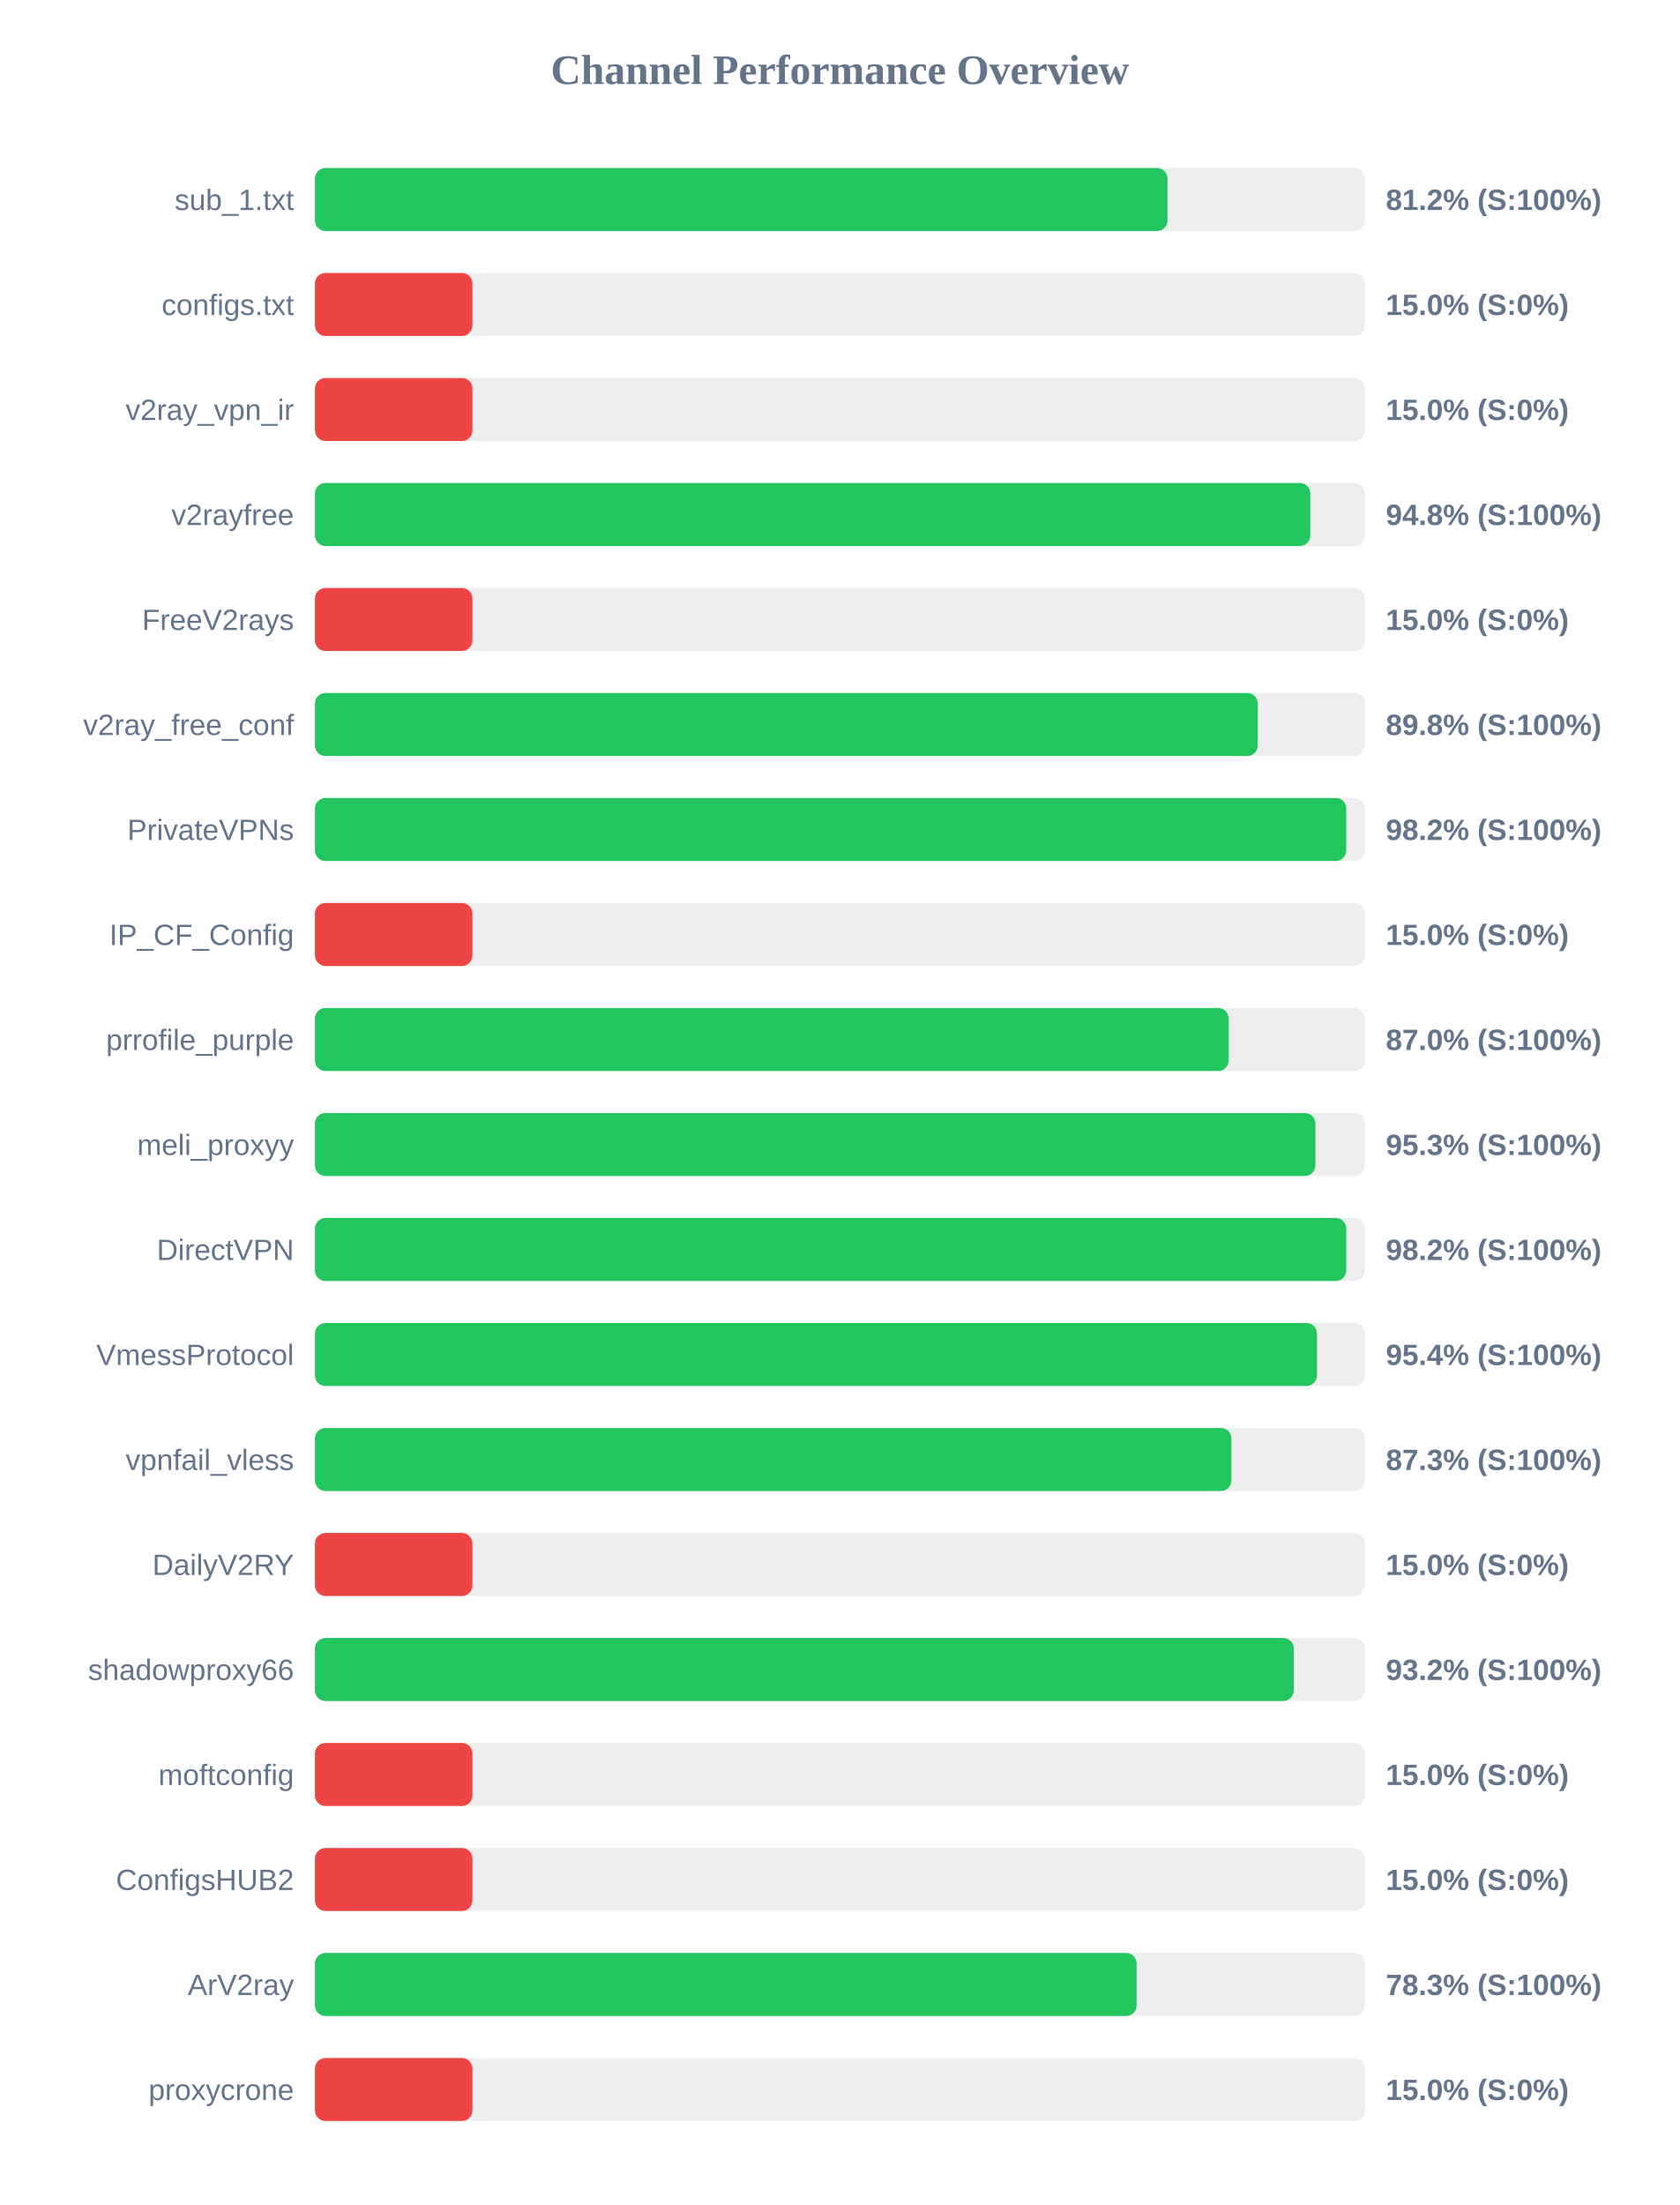
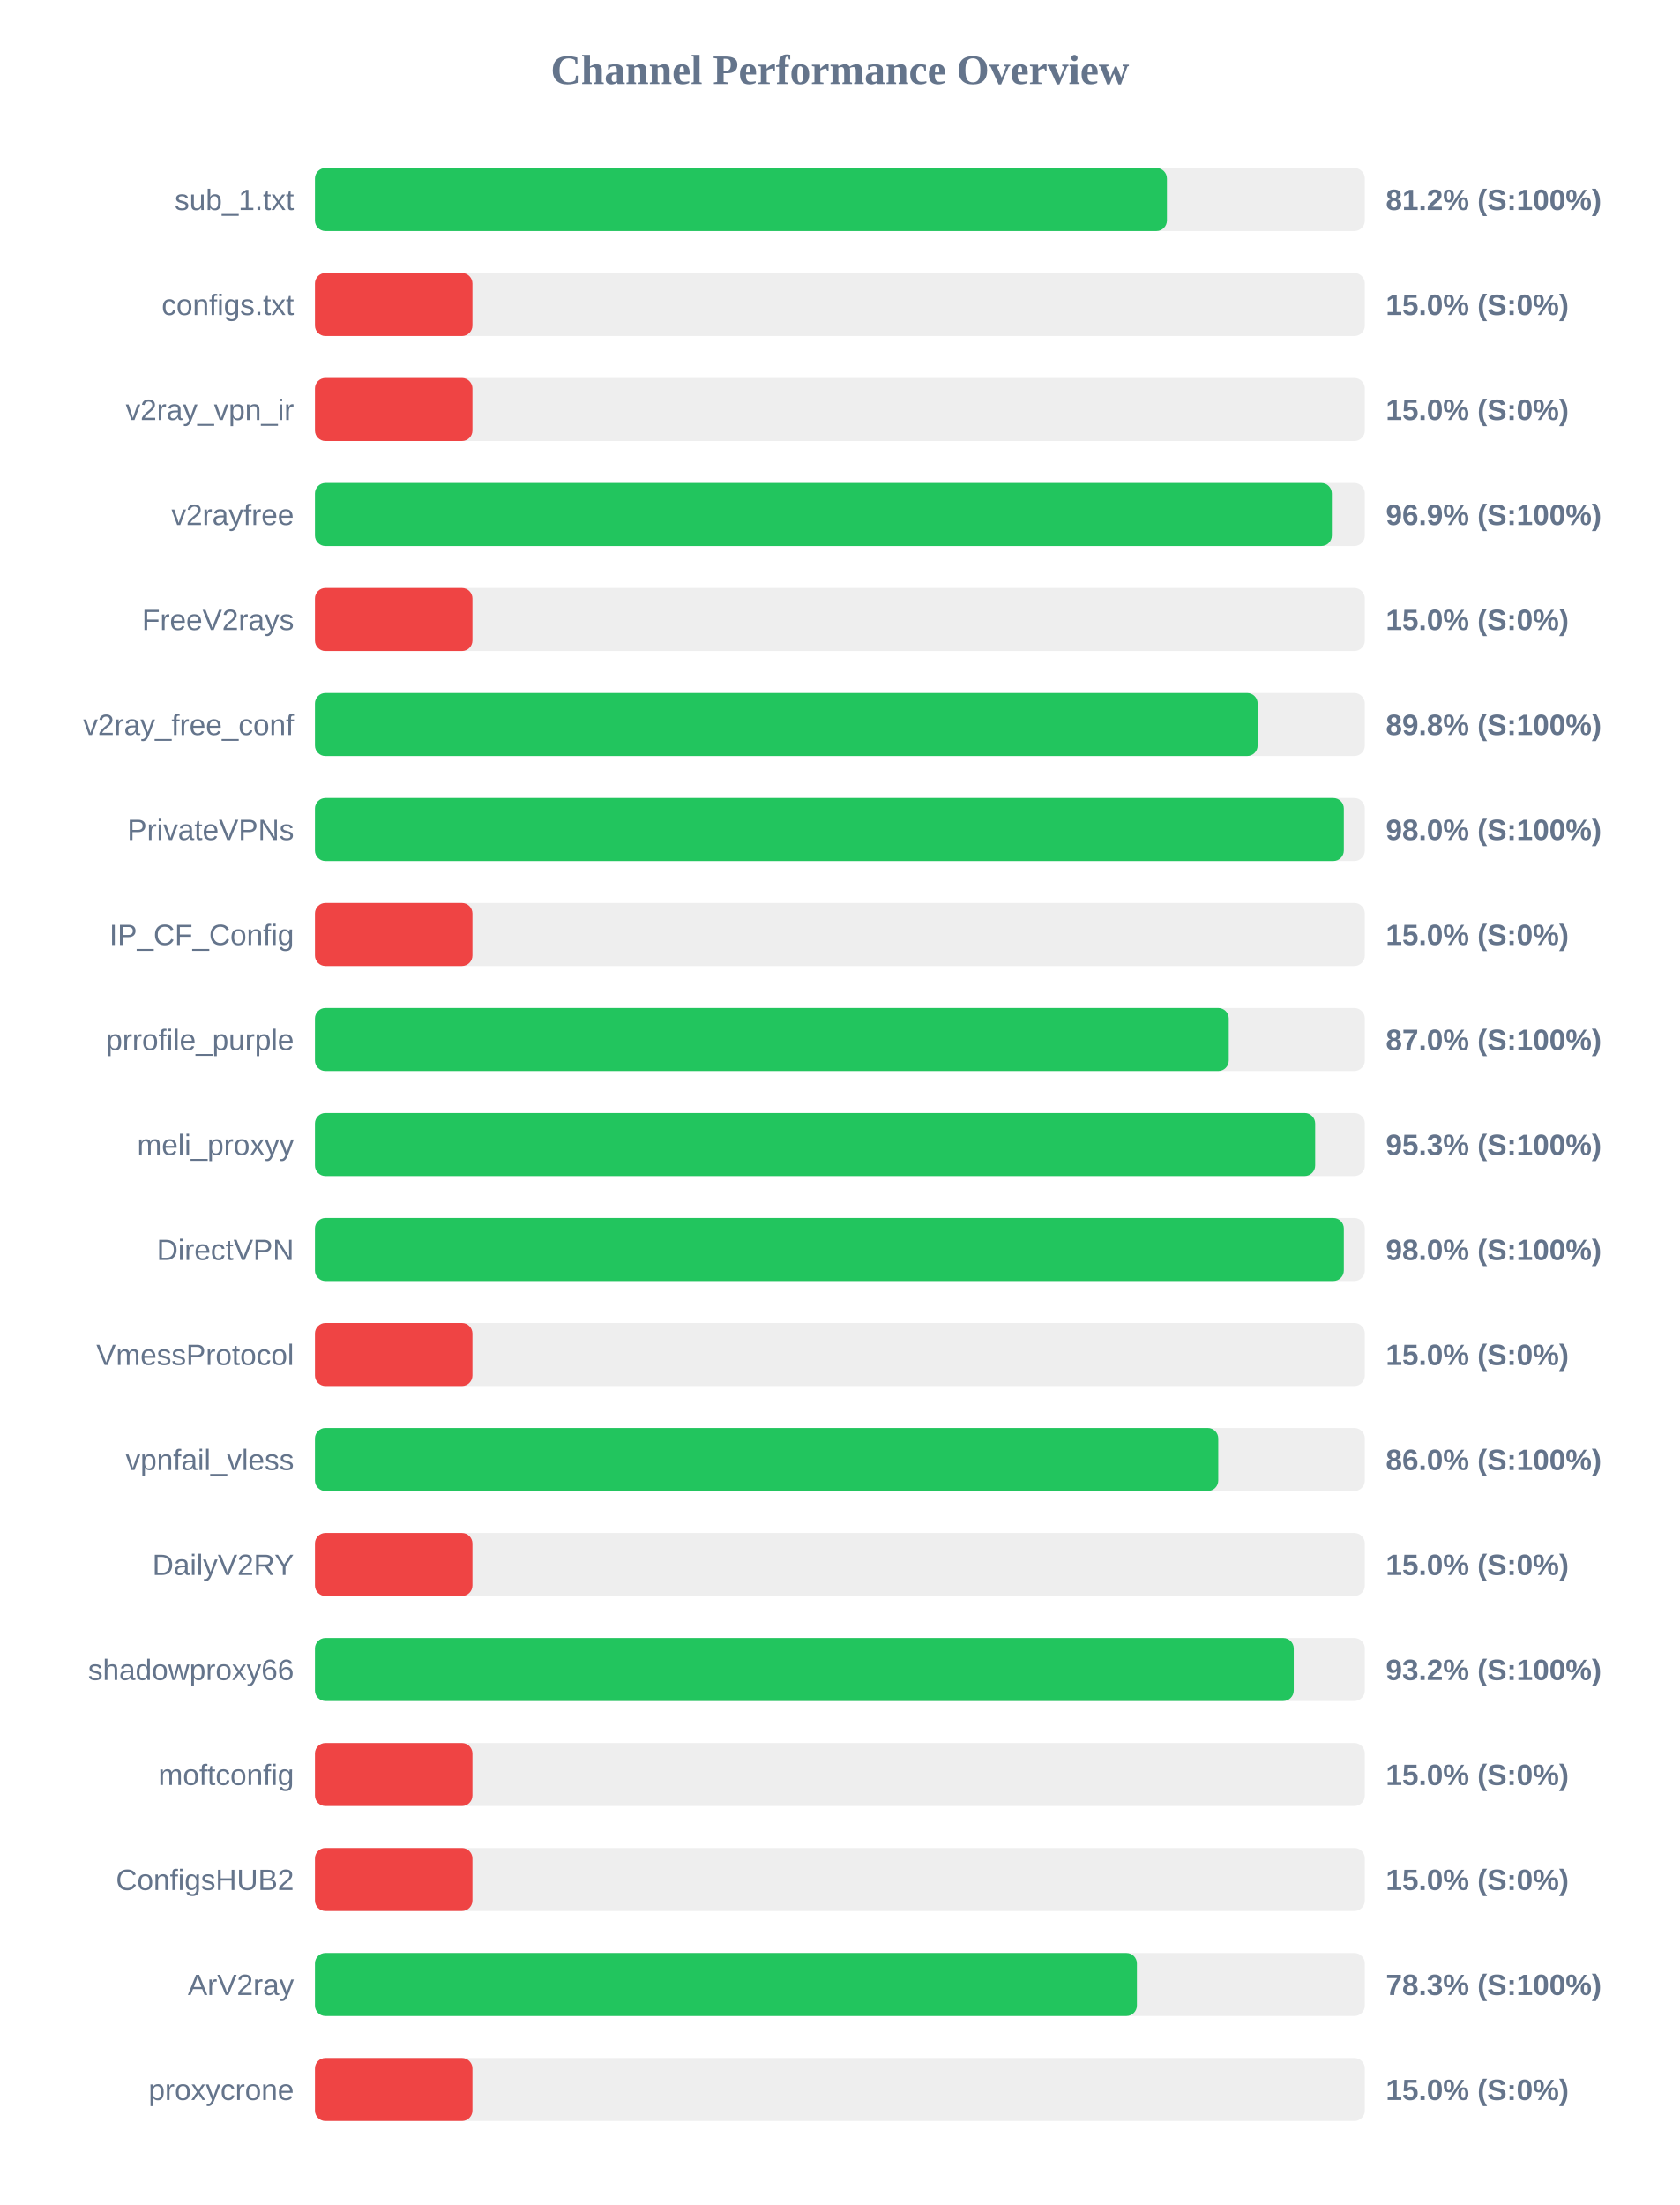
<svg xmlns="http://www.w3.org/2000/svg" width="800" height="1050" version="1.1">
  <style>
        .row { font: 14px Arial; fill: #64748b; }
        .score { font: bold 14px Arial; fill: #64748b; }
    </style>
  <text x="400" y="40" text-anchor="middle" font-size="20px" font-weight="bold" fill="#64748b">Channel Performance Overview</text>
  <rect x="150" y="80" width="500" height="30" fill="#eee" rx="5" />
-   <rect x="150" y="80" width="406.0" height="30" fill="#22c55e" rx="5" />
+   <rect x="150" y="80" width="405.75" height="30" fill="#22c55e" rx="5" />
  <text x="140" y="100" text-anchor="end" class="row">sub_1.txt</text>
  <text x="660" y="100" text-anchor="start" class="score">81.2% (S:100%)</text>
  <rect x="150" y="130" width="500" height="30" fill="#eee" rx="5" />
  <rect x="150" y="130" width="75.0" height="30" fill="#ef4444" rx="5" />
  <text x="140" y="150" text-anchor="end" class="row">configs.txt</text>
  <text x="660" y="150" text-anchor="start" class="score">15.0% (S:0%)</text>
  <rect x="150" y="180" width="500" height="30" fill="#eee" rx="5" />
  <rect x="150" y="180" width="75.0" height="30" fill="#ef4444" rx="5" />
  <text x="140" y="200" text-anchor="end" class="row">v2ray_vpn_ir</text>
  <text x="660" y="200" text-anchor="start" class="score">15.0% (S:0%)</text>
  <rect x="150" y="230" width="500" height="30" fill="#eee" rx="5" />
-   <rect x="150" y="230" width="474.05" height="30" fill="#22c55e" rx="5" />
+   <rect x="150" y="230" width="484.3" height="30" fill="#22c55e" rx="5" />
  <text x="140" y="250" text-anchor="end" class="row">v2rayfree</text>
-   <text x="660" y="250" text-anchor="start" class="score">94.8% (S:100%)</text>
+   <text x="660" y="250" text-anchor="start" class="score">96.9% (S:100%)</text>
  <rect x="150" y="280" width="500" height="30" fill="#eee" rx="5" />
  <rect x="150" y="280" width="75.0" height="30" fill="#ef4444" rx="5" />
  <text x="140" y="300" text-anchor="end" class="row">FreeV2rays</text>
  <text x="660" y="300" text-anchor="start" class="score">15.0% (S:0%)</text>
  <rect x="150" y="330" width="500" height="30" fill="#eee" rx="5" />
-   <rect x="150" y="330" width="449.0" height="30" fill="#22c55e" rx="5" />
+   <rect x="150" y="330" width="448.95" height="30" fill="#22c55e" rx="5" />
  <text x="140" y="350" text-anchor="end" class="row">v2ray_free_conf</text>
  <text x="660" y="350" text-anchor="start" class="score">89.8% (S:100%)</text>
  <rect x="150" y="380" width="500" height="30" fill="#eee" rx="5" />
-   <rect x="150" y="380" width="491.15" height="30" fill="#22c55e" rx="5" />
+   <rect x="150" y="380" width="490.0" height="30" fill="#22c55e" rx="5" />
  <text x="140" y="400" text-anchor="end" class="row">PrivateVPNs</text>
-   <text x="660" y="400" text-anchor="start" class="score">98.2% (S:100%)</text>
+   <text x="660" y="400" text-anchor="start" class="score">98.0% (S:100%)</text>
  <rect x="150" y="430" width="500" height="30" fill="#eee" rx="5" />
  <rect x="150" y="430" width="75.0" height="30" fill="#ef4444" rx="5" />
  <text x="140" y="450" text-anchor="end" class="row">IP_CF_Config</text>
  <text x="660" y="450" text-anchor="start" class="score">15.0% (S:0%)</text>
  <rect x="150" y="480" width="500" height="30" fill="#eee" rx="5" />
-   <rect x="150" y="480" width="435.15" height="30" fill="#22c55e" rx="5" />
+   <rect x="150" y="480" width="435.2" height="30" fill="#22c55e" rx="5" />
  <text x="140" y="500" text-anchor="end" class="row">prrofile_purple</text>
  <text x="660" y="500" text-anchor="start" class="score">87.0% (S:100%)</text>
  <rect x="150" y="530" width="500" height="30" fill="#eee" rx="5" />
-   <rect x="150" y="530" width="476.45" height="30" fill="#22c55e" rx="5" />
+   <rect x="150" y="530" width="476.35" height="30" fill="#22c55e" rx="5" />
  <text x="140" y="550" text-anchor="end" class="row">meli_proxyy</text>
  <text x="660" y="550" text-anchor="start" class="score">95.3% (S:100%)</text>
  <rect x="150" y="580" width="500" height="30" fill="#eee" rx="5" />
-   <rect x="150" y="580" width="491.15" height="30" fill="#22c55e" rx="5" />
+   <rect x="150" y="580" width="490.0" height="30" fill="#22c55e" rx="5" />
  <text x="140" y="600" text-anchor="end" class="row">DirectVPN</text>
-   <text x="660" y="600" text-anchor="start" class="score">98.2% (S:100%)</text>
+   <text x="660" y="600" text-anchor="start" class="score">98.0% (S:100%)</text>
  <rect x="150" y="630" width="500" height="30" fill="#eee" rx="5" />
-   <rect x="150" y="630" width="477.2" height="30" fill="#22c55e" rx="5" />
+   <rect x="150" y="630" width="75.0" height="30" fill="#ef4444" rx="5" />
  <text x="140" y="650" text-anchor="end" class="row">VmessProtocol</text>
-   <text x="660" y="650" text-anchor="start" class="score">95.4% (S:100%)</text>
+   <text x="660" y="650" text-anchor="start" class="score">15.0% (S:0%)</text>
  <rect x="150" y="680" width="500" height="30" fill="#eee" rx="5" />
-   <rect x="150" y="680" width="436.45" height="30" fill="#22c55e" rx="5" />
+   <rect x="150" y="680" width="430.2" height="30" fill="#22c55e" rx="5" />
  <text x="140" y="700" text-anchor="end" class="row">vpnfail_vless</text>
-   <text x="660" y="700" text-anchor="start" class="score">87.3% (S:100%)</text>
+   <text x="660" y="700" text-anchor="start" class="score">86.0% (S:100%)</text>
  <rect x="150" y="730" width="500" height="30" fill="#eee" rx="5" />
  <rect x="150" y="730" width="75.0" height="30" fill="#ef4444" rx="5" />
  <text x="140" y="750" text-anchor="end" class="row">DailyV2RY</text>
  <text x="660" y="750" text-anchor="start" class="score">15.0% (S:0%)</text>
  <rect x="150" y="780" width="500" height="30" fill="#eee" rx="5" />
  <rect x="150" y="780" width="466.15" height="30" fill="#22c55e" rx="5" />
  <text x="140" y="800" text-anchor="end" class="row">shadowproxy66</text>
  <text x="660" y="800" text-anchor="start" class="score">93.2% (S:100%)</text>
  <rect x="150" y="830" width="500" height="30" fill="#eee" rx="5" />
  <rect x="150" y="830" width="75.0" height="30" fill="#ef4444" rx="5" />
  <text x="140" y="850" text-anchor="end" class="row">moftconfig</text>
  <text x="660" y="850" text-anchor="start" class="score">15.0% (S:0%)</text>
  <rect x="150" y="880" width="500" height="30" fill="#eee" rx="5" />
  <rect x="150" y="880" width="75.0" height="30" fill="#ef4444" rx="5" />
  <text x="140" y="900" text-anchor="end" class="row">ConfigsHUB2</text>
  <text x="660" y="900" text-anchor="start" class="score">15.0% (S:0%)</text>
  <rect x="150" y="930" width="500" height="30" fill="#eee" rx="5" />
-   <rect x="150" y="930" width="391.3" height="30" fill="#22c55e" rx="5" />
+   <rect x="150" y="930" width="391.45" height="30" fill="#22c55e" rx="5" />
  <text x="140" y="950" text-anchor="end" class="row">ArV2ray</text>
  <text x="660" y="950" text-anchor="start" class="score">78.3% (S:100%)</text>
  <rect x="150" y="980" width="500" height="30" fill="#eee" rx="5" />
  <rect x="150" y="980" width="75.0" height="30" fill="#ef4444" rx="5" />
  <text x="140" y="1000" text-anchor="end" class="row">proxycrone</text>
  <text x="660" y="1000" text-anchor="start" class="score">15.0% (S:0%)</text>
</svg>
